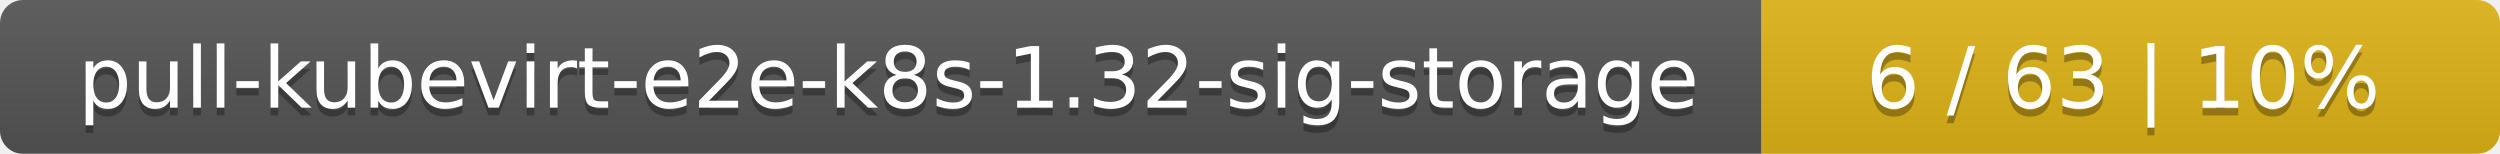
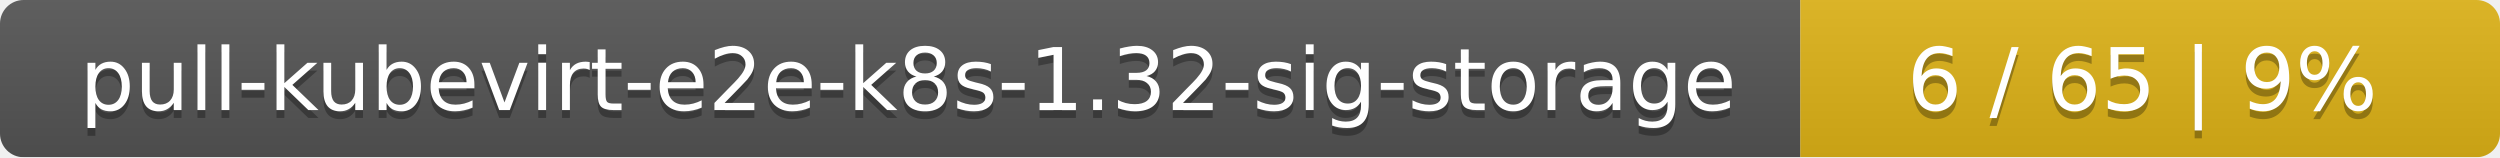
- <svg xmlns="http://www.w3.org/2000/svg" width="325" height="20">
+ <svg xmlns="http://www.w3.org/2000/svg" width="318" height="20">
  <linearGradient id="smooth" x2="0" y2="100%">
    <stop offset="0" stop-color="#bbb" stop-opacity=".1" />
    <stop offset="1" stop-opacity=".1" />
  </linearGradient>
  <mask id="round">
-     <rect width="325" height="20" rx="3" fill="#fff" />
+     <rect width="318" height="20" rx="3" fill="#fff" />
  </mask>
  <g mask="url(#round)">
    <rect width="229" height="20" fill="#555" />
-     <rect x="229" width="96" height="20" fill="#dfb317" />
-     <rect width="325" height="20" fill="url(#smooth)" />
+     <rect x="229" width="89" height="20" fill="#dfb317" />
+     <rect width="318" height="20" fill="url(#smooth)" />
  </g>
  <g fill="#fff" text-anchor="middle" font-family="DejaVu Sans,Verdana,Geneva,sans-serif" font-size="11">
    <text x="115.5" y="15" fill="#010101" fill-opacity=".3">pull-kubevirt-e2e-k8s-1.32-sig-storage</text>
    <text x="115.5" y="14">pull-kubevirt-e2e-k8s-1.32-sig-storage</text>
-     <text x="276" y="15" fill="#010101" fill-opacity=".3">6 / 63    |    10%</text>
-     <text x="276" y="14">6 / 63    |    10%</text>
+     <text x="272.5" y="15" fill="#010101" fill-opacity=".3">6 / 65    |    9%</text>
+     <text x="272.5" y="14">6 / 65    |    9%</text>
  </g>
</svg>
